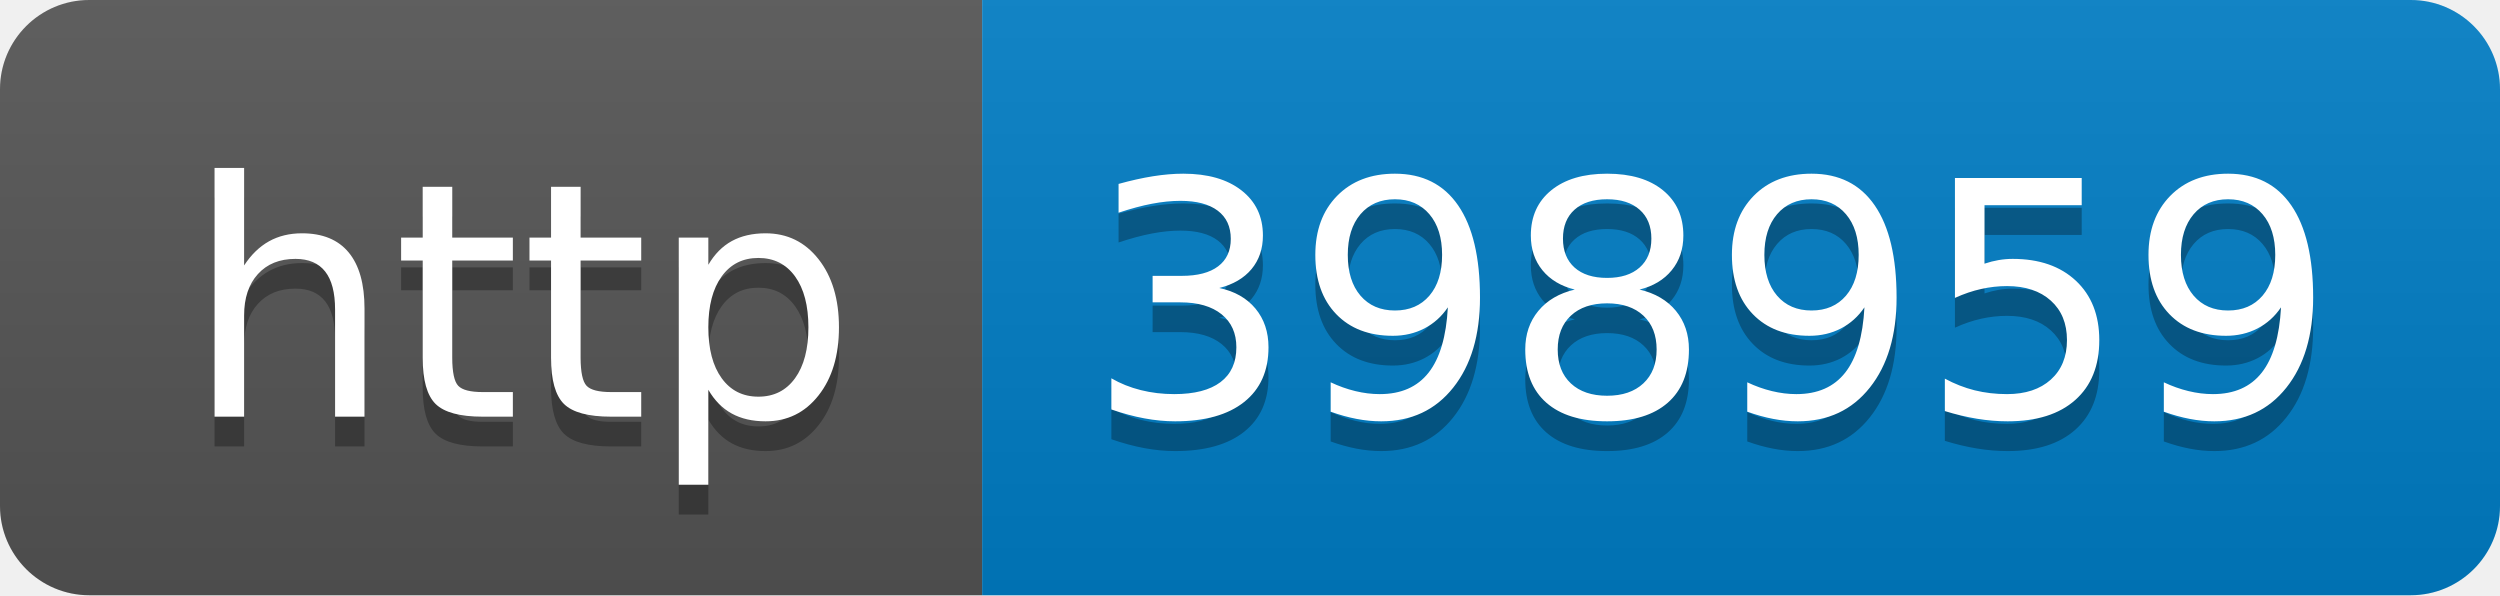
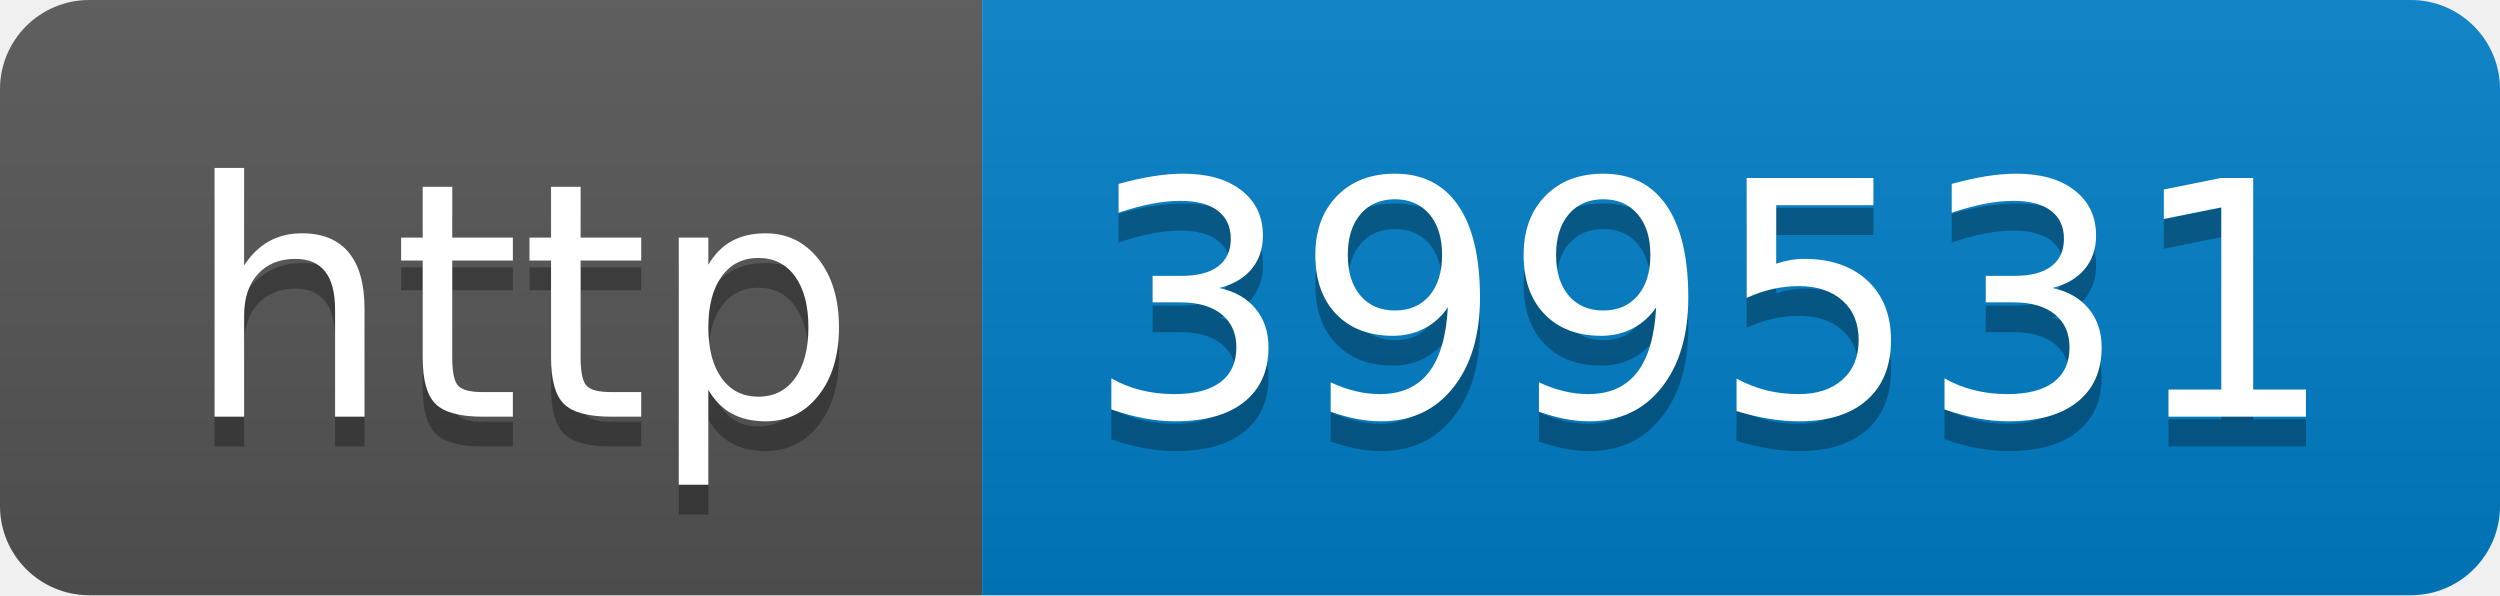
- <svg xmlns="http://www.w3.org/2000/svg" width="84" height="20" role="img" aria-label="http: 398959">
+ <svg xmlns="http://www.w3.org/2000/svg" width="84" height="20" role="img" aria-label="http: 399531">
  <linearGradient id="s" x2="0" y2="100%">
    <stop offset="0" stop-color="#bbb" stop-opacity=".1" />
    <stop offset="1" stop-opacity=".1" />
  </linearGradient>
  <clipPath id="r">
    <rect width="84" height="20" rx="3" fill="#fff" />
  </clipPath>
  <g clip-path="url(#r)">
    <rect width="33" height="20" fill="#555" />
    <rect x="33" width="51" height="20" fill="#007ec6" />
    <rect width="84" height="20" fill="url(#s)" />
  </g>
  <g fill="#fff" text-anchor="middle" font-family="Verdana,Geneva,DejaVu Sans,sans-serif" text-rendering="geometricPrecision" font-size="110">
    <text aria-hidden="true" x="175" y="150" fill="#010101" fill-opacity=".3" transform="scale(.1)" textLength="230">http</text>
    <text x="175" y="140" transform="scale(.1)" fill="#fff" textLength="230">http</text>
-     <text aria-hidden="true" x="575" y="150" fill="#010101" fill-opacity=".3" transform="scale(.1)" textLength="410">398959</text>
-     <text x="575" y="140" transform="scale(.1)" fill="#fff" textLength="410">398959</text>
+     <text aria-hidden="true" x="575" y="150" fill="#010101" fill-opacity=".3" transform="scale(.1)" textLength="410">399531</text>
+     <text x="575" y="140" transform="scale(.1)" fill="#fff" textLength="410">399531</text>
  </g>
</svg>
